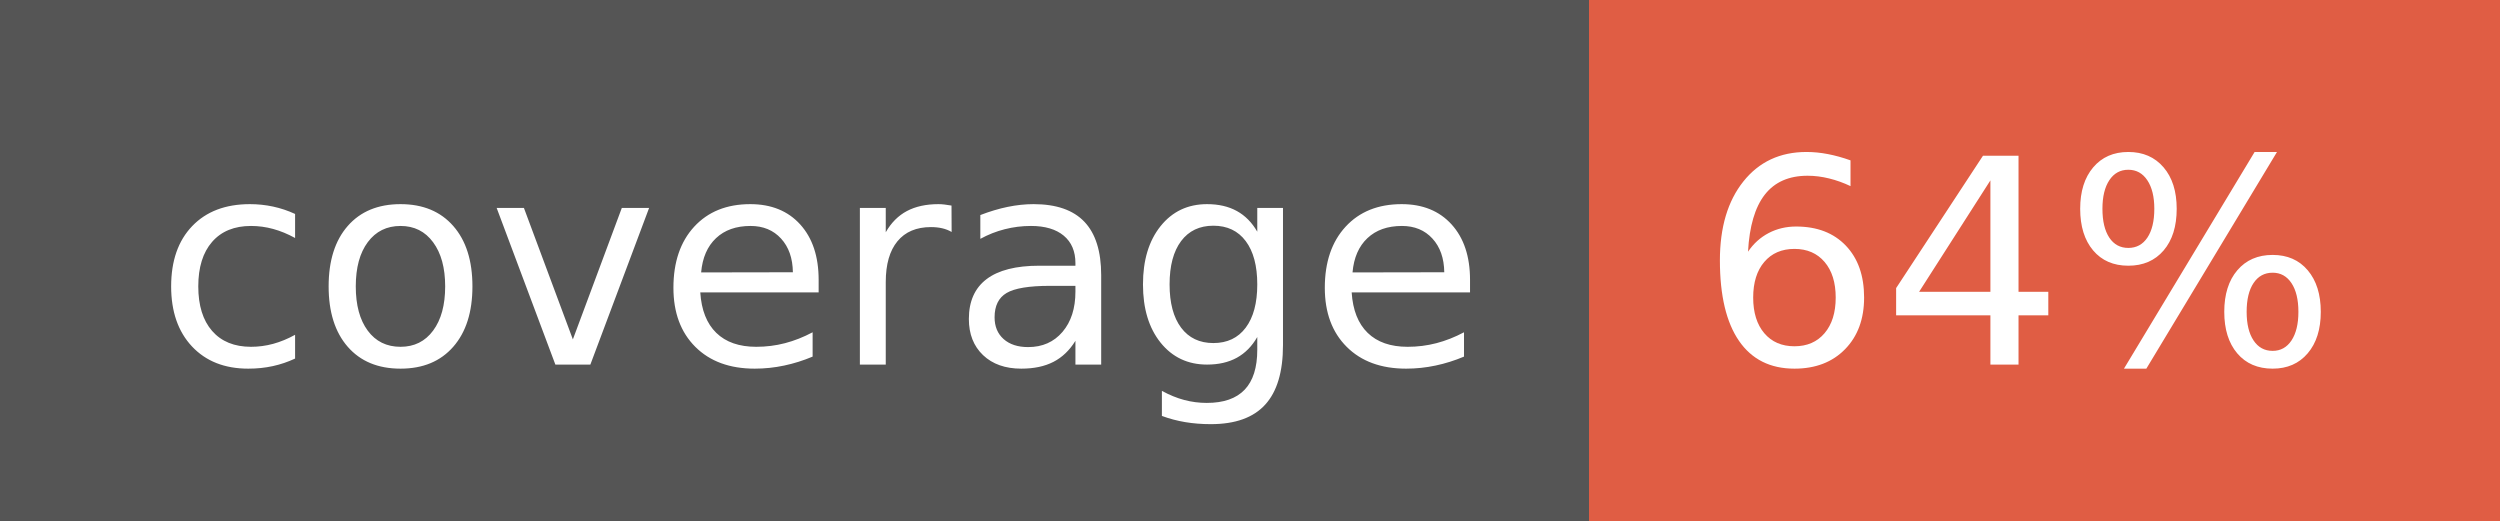
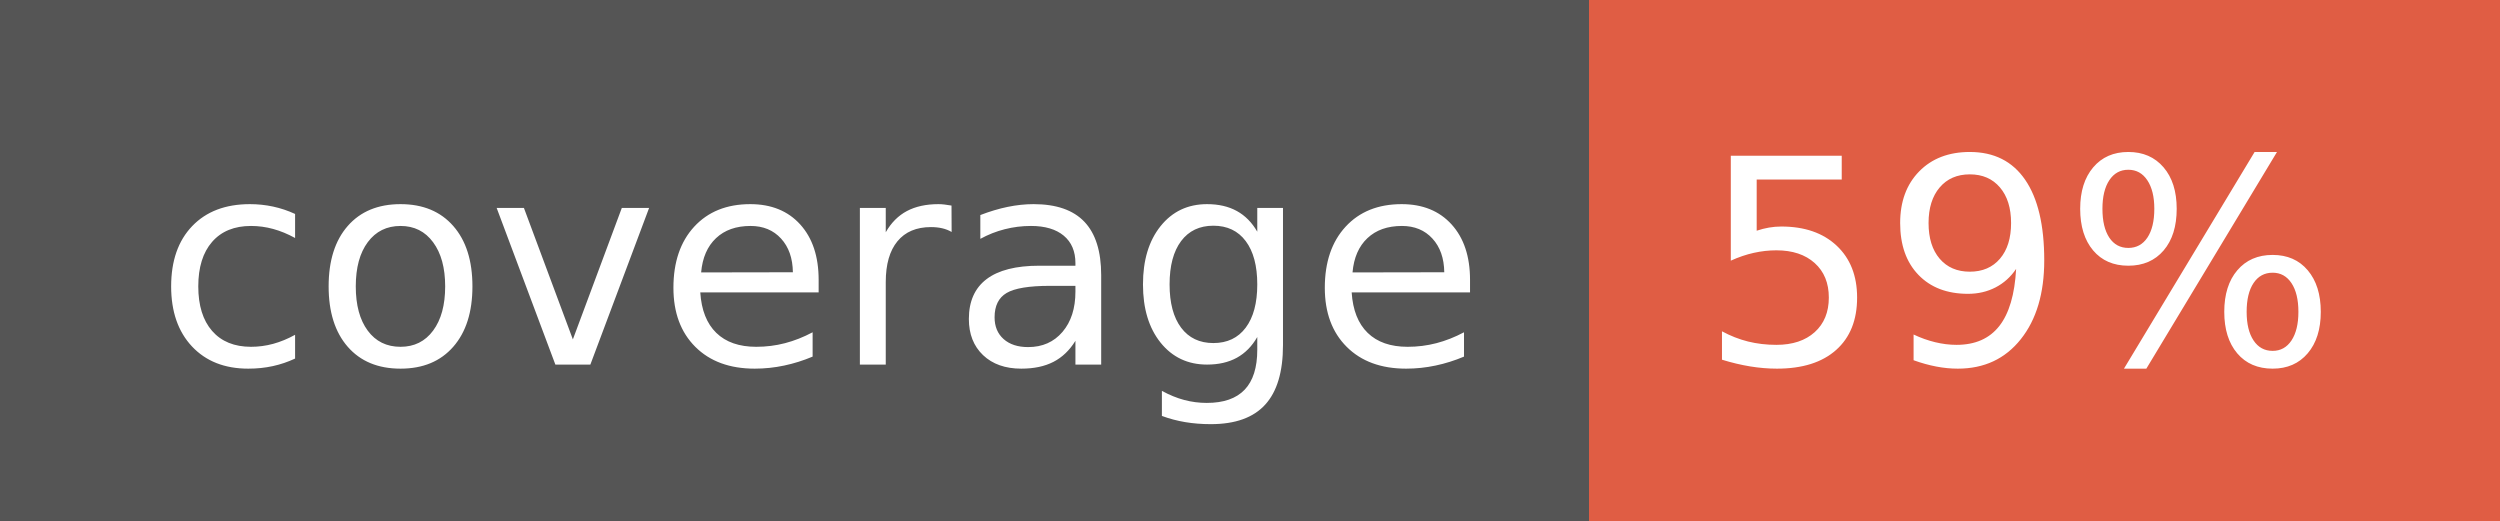
- <svg xmlns="http://www.w3.org/2000/svg" width="96" height="20" role="img" aria-label="coverage: 64%">
+ <svg xmlns="http://www.w3.org/2000/svg" width="96" height="20" role="img" aria-label="coverage: 59%">
  <g shape-rendering="crispEdges">
    <rect width="61" height="20" fill="#555" />
    <rect x="61" width="35" height="20" fill="#e05d44" />
  </g>
  <g fill="#fff" text-anchor="middle" font-family="Verdana,Geneva,DejaVu Sans,sans-serif" text-rendering="geometricPrecision" font-size="110">
    <text x="315" y="140" transform="scale(.1)" fill="#fff" textLength="510">coverage</text>
-     <text x="775" y="140" transform="scale(.1)" fill="#fff" textLength="250">64%</text>
+     <text x="775" y="140" transform="scale(.1)" fill="#fff" textLength="250">59%</text>
  </g>
</svg>
